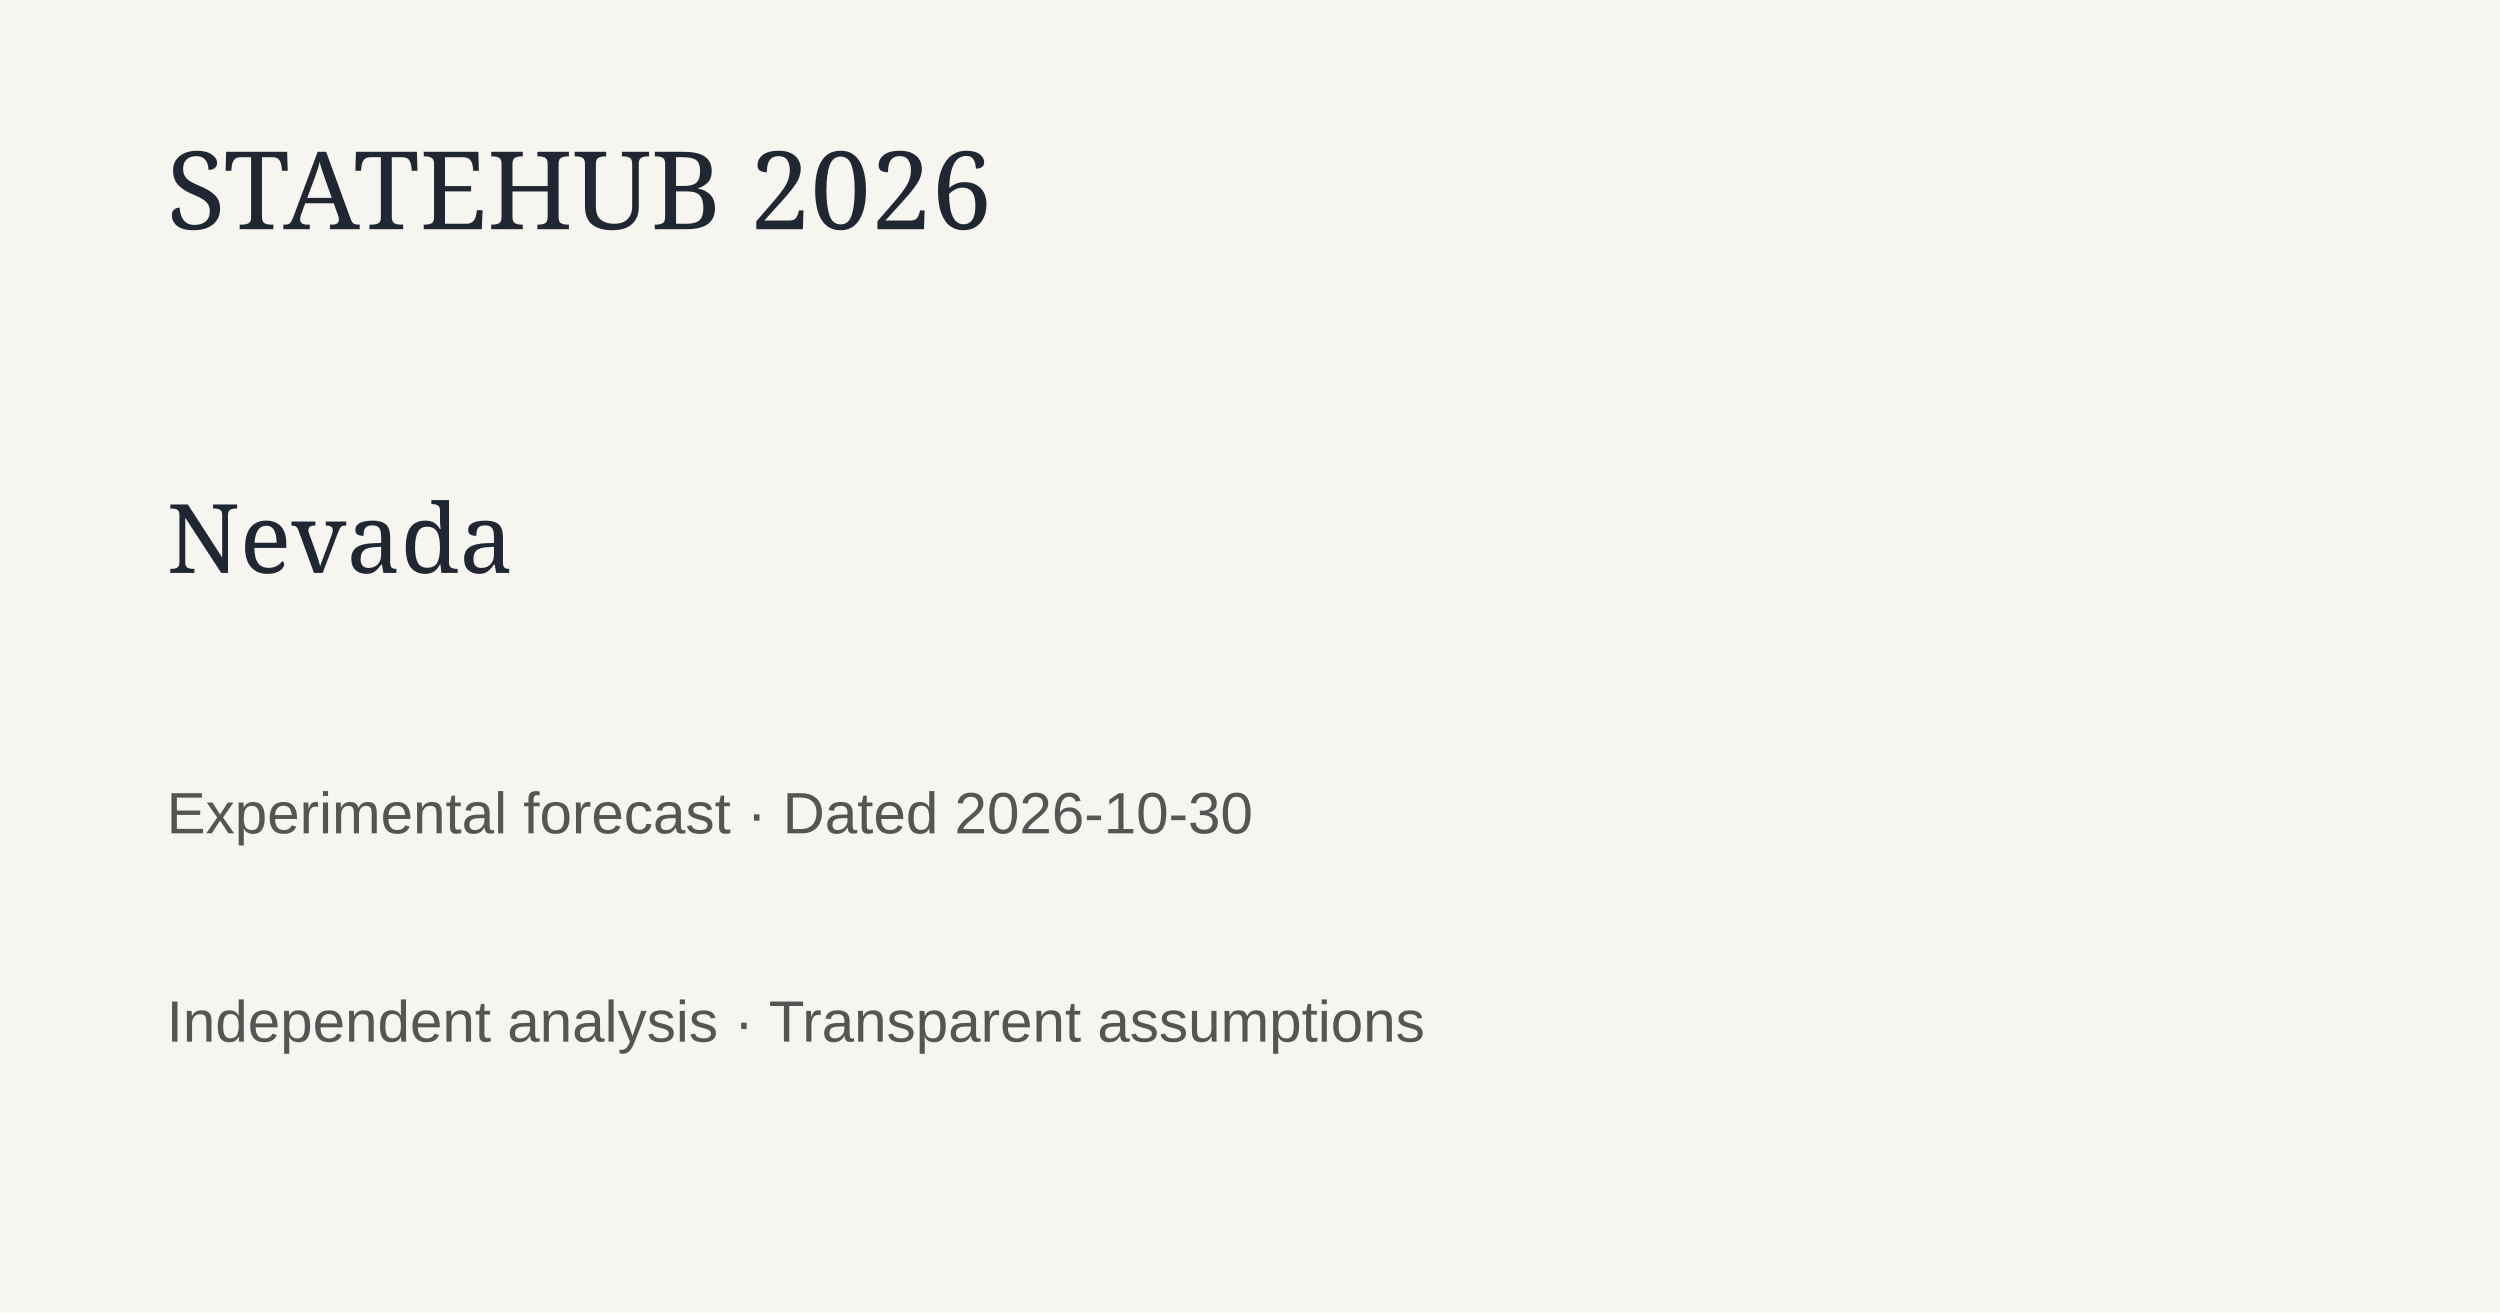
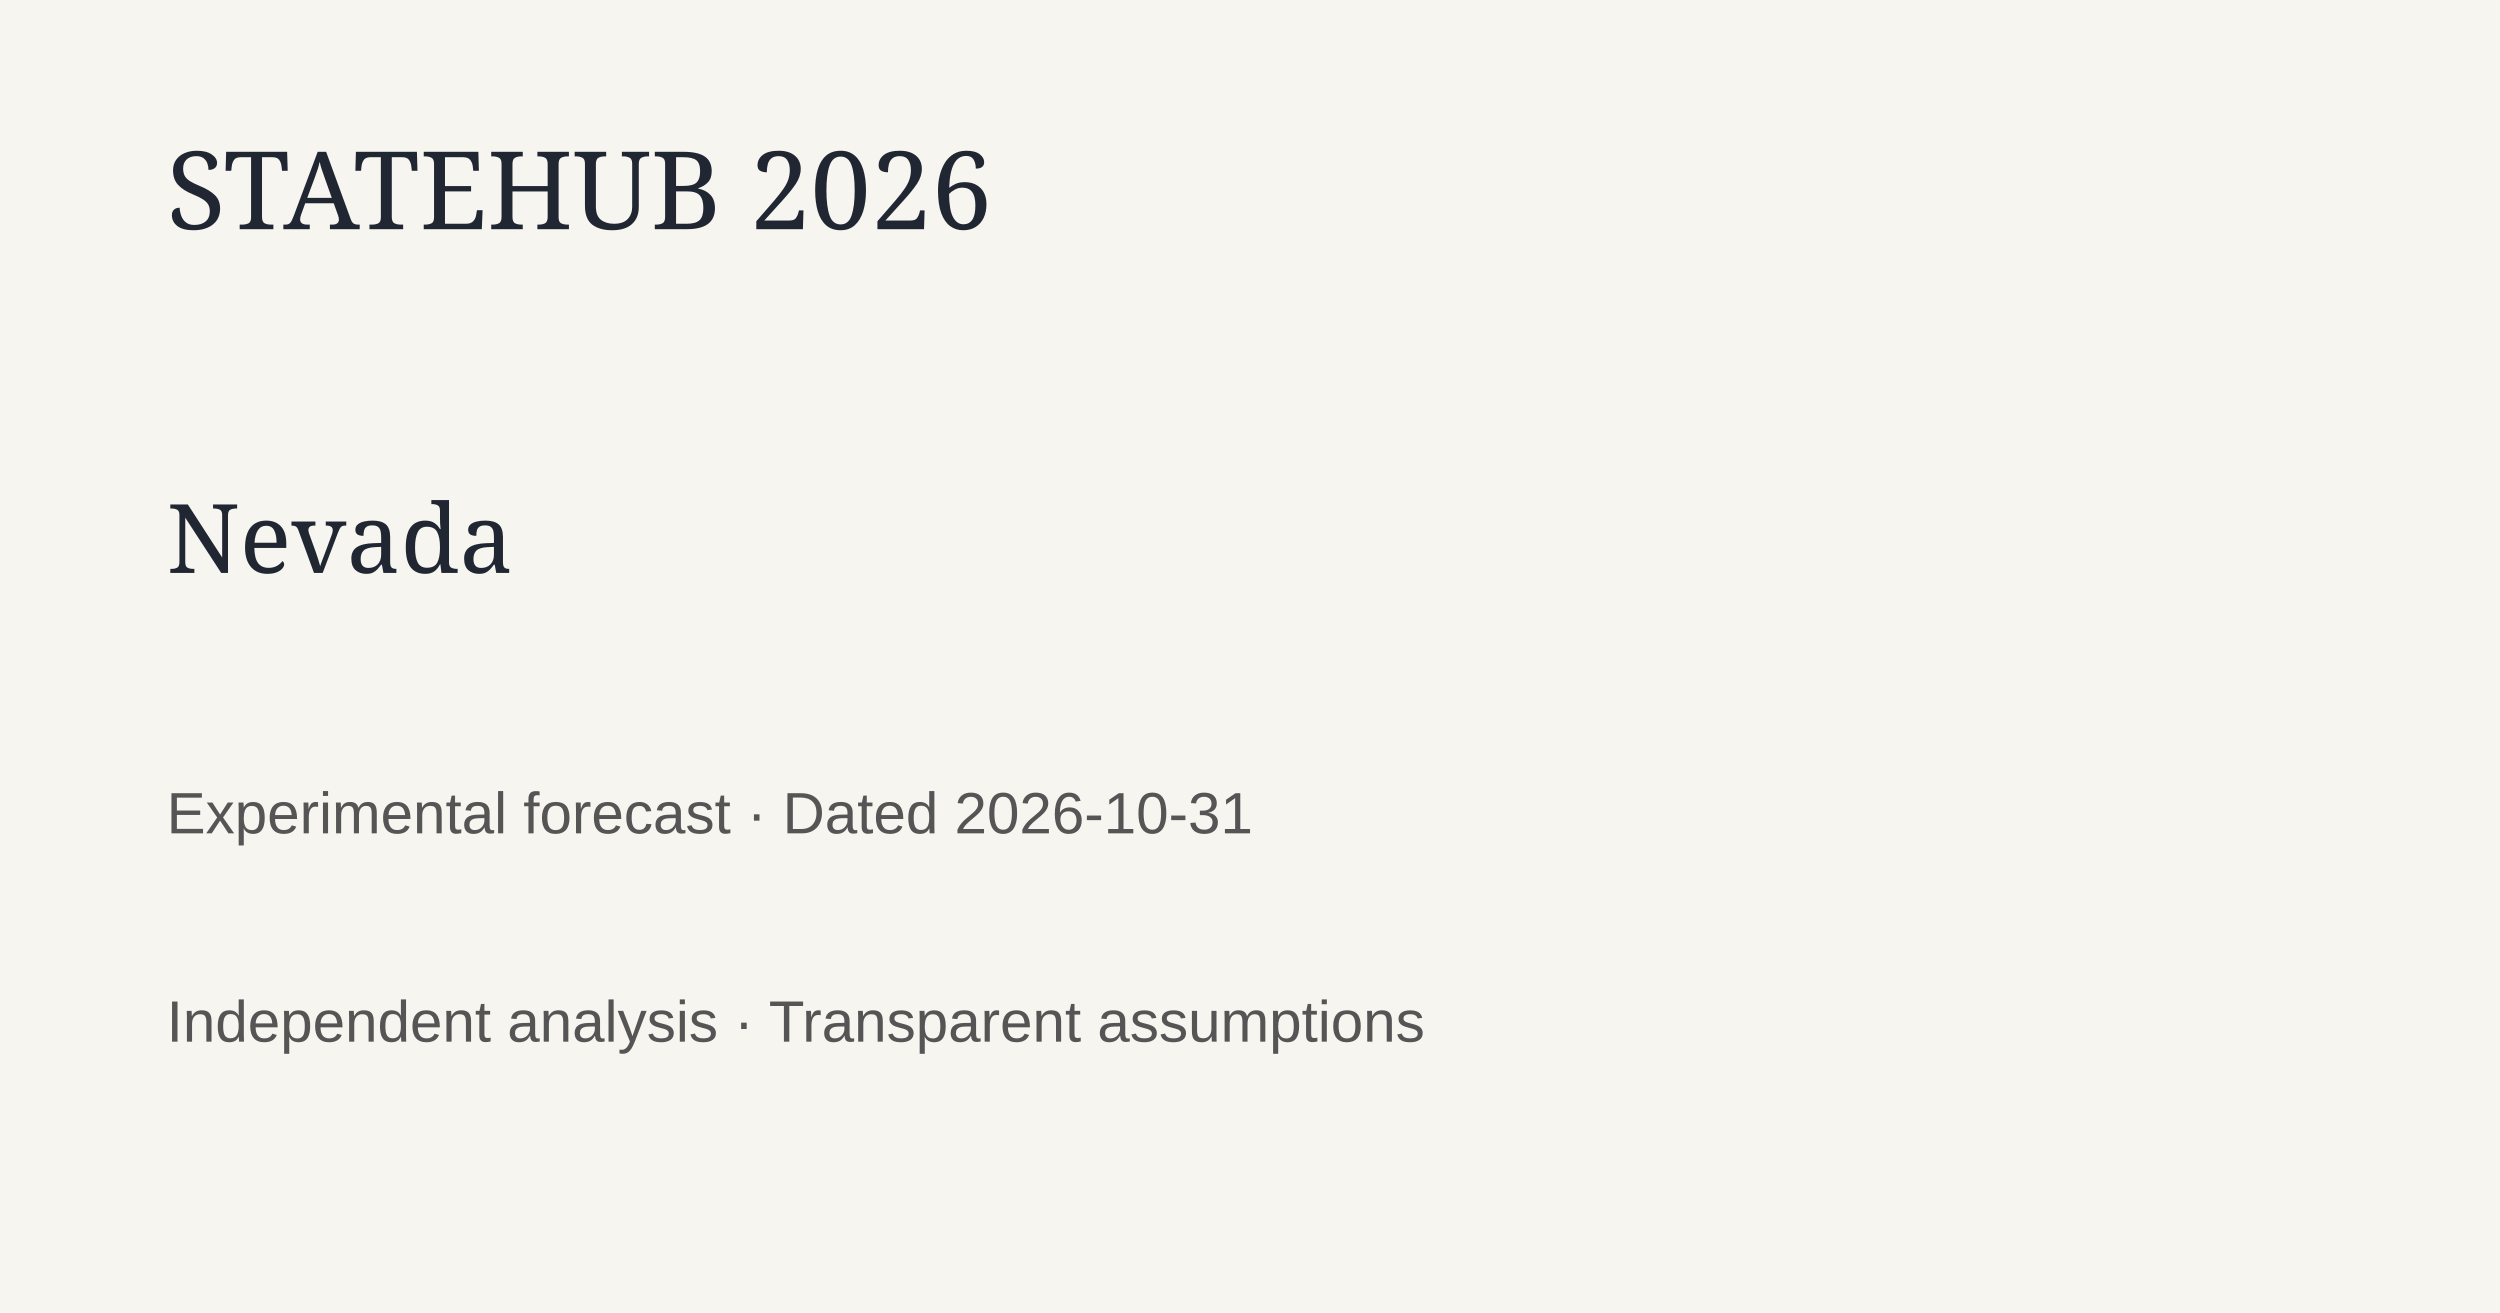
<svg xmlns="http://www.w3.org/2000/svg" width="1200" height="630">
  <rect width="1200" height="630" fill="#f7f5ef" />
  <text x="80" y="110" font-family="Georgia" font-size="52" fill="#202733">STATEHUB 2026</text>
  <text x="80" y="275" font-family="Georgia" font-size="46" fill="#202733">Nevada</text>
-   <text x="80" y="400" font-family="Arial" font-size="28" fill="#555">Experimental forecast · Dated 2026-10-30</text>
+   <text x="80" y="400" font-family="Arial" font-size="28" fill="#555">Experimental forecast · Dated 2026-10-31</text>
  <text x="80" y="500" font-family="Arial" font-size="28" fill="#555">Independent analysis · Transparent assumptions</text>
</svg>
